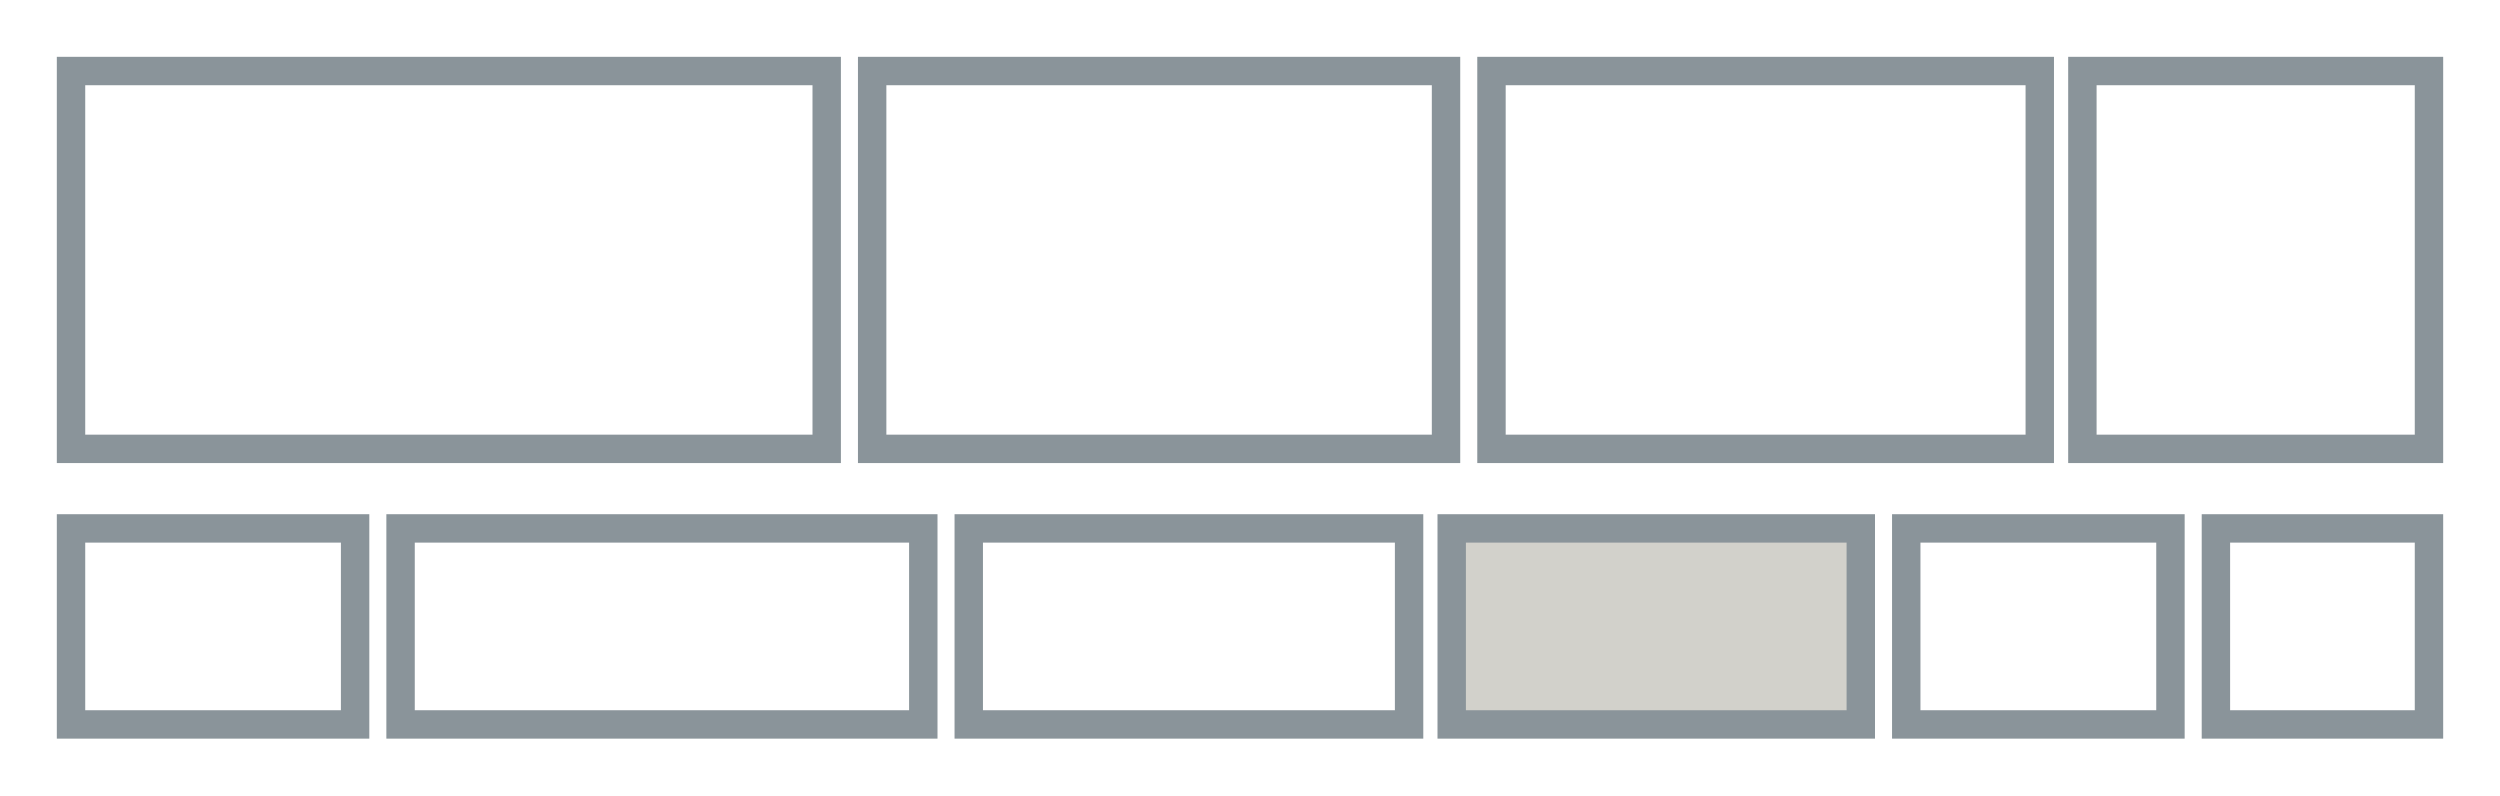
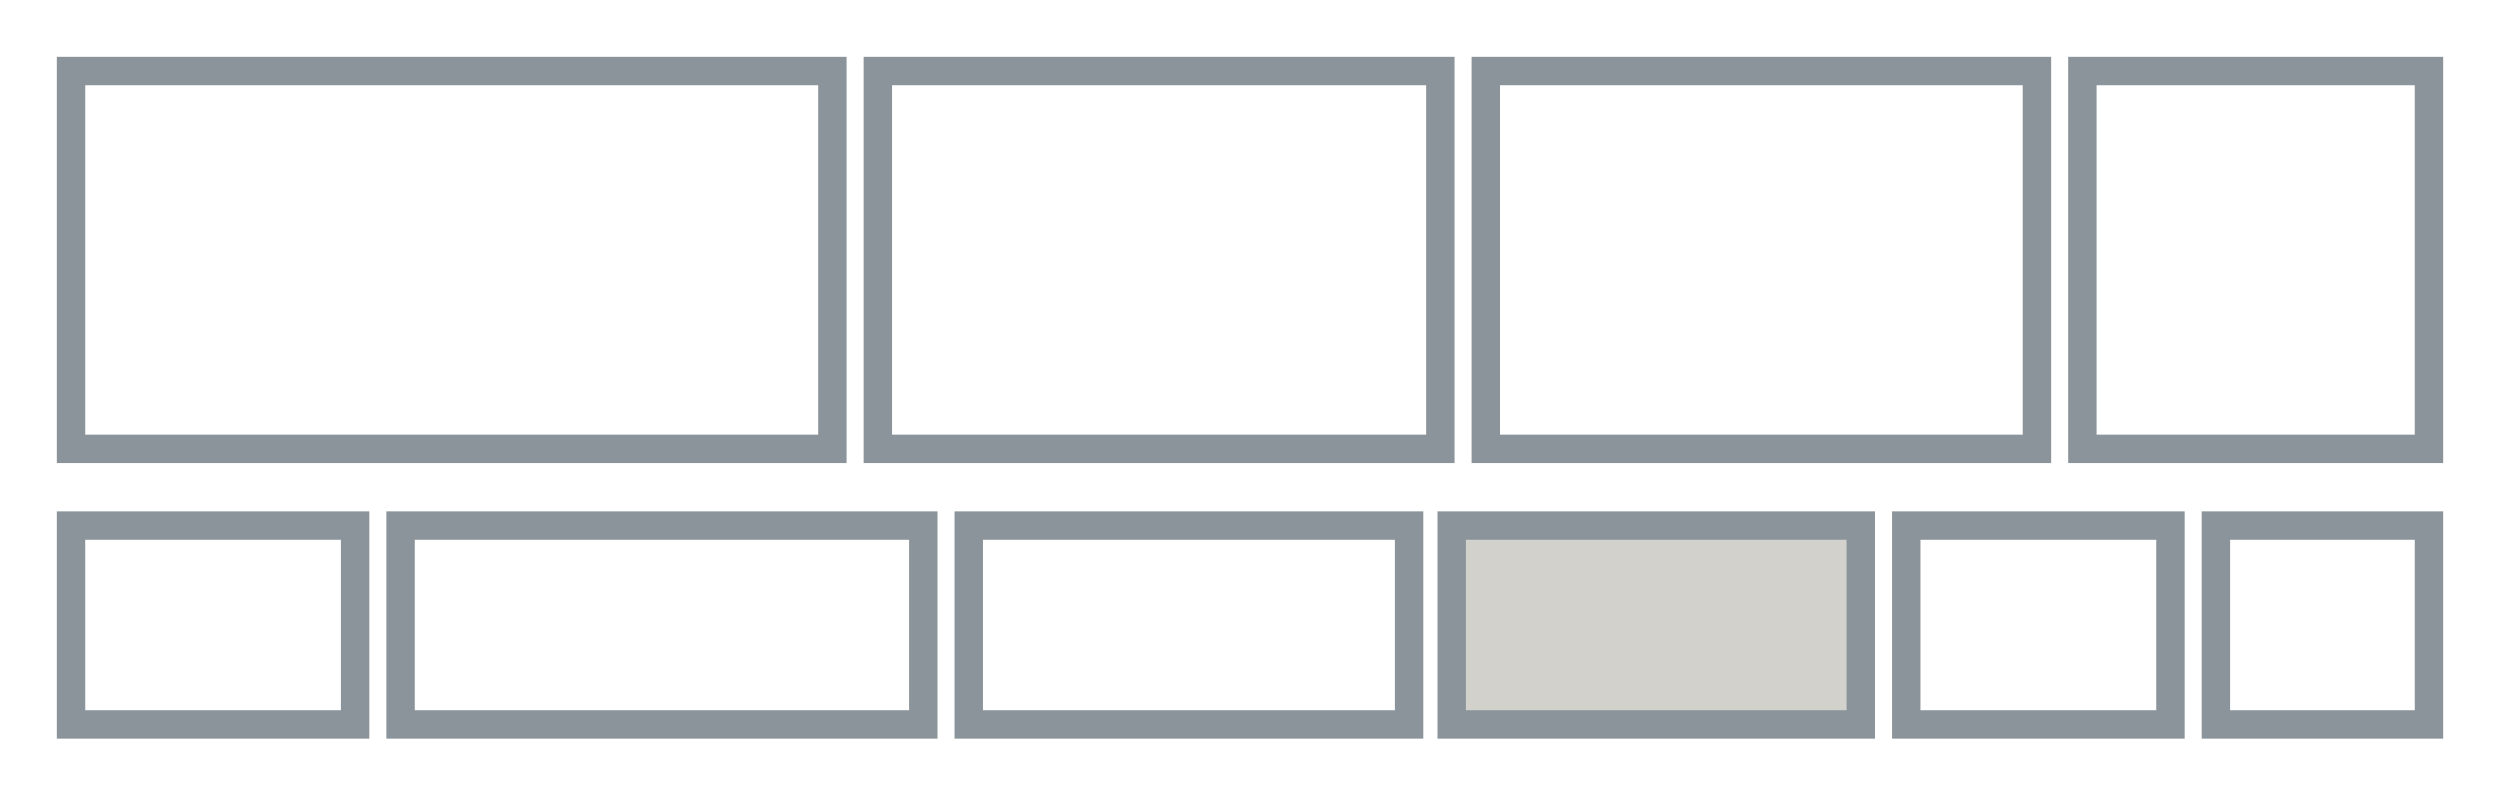
<svg xmlns="http://www.w3.org/2000/svg" width="88" height="28" viewBox="0 0 88 28" aria-hidden="true">
-   <rect x="2.5" y="18.6" width="10.0" height="6.9" fill="none" stroke="#8A949A" stroke-width="1" />
-   <rect x="14.1" y="18.6" width="18.4" height="6.9" fill="none" stroke="#8A949A" stroke-width="1" />
-   <rect x="30.7" y="2.5" width="20.2" height="13.3" fill="none" stroke="#8A949A" stroke-width="1" />
-   <rect x="2.5" y="2.5" width="26.6" height="13.3" fill="none" stroke="#8A949A" stroke-width="1" />
-   <rect x="52.5" y="2.5" width="19.3" height="13.3" fill="none" stroke="#8A949A" stroke-width="1" />
+   <rect x="2.5" y="18.5" width="10.0" height="7.0" fill="none" stroke="#8A949A" stroke-width="1" />
+   <rect x="14.1" y="18.5" width="18.4" height="7.0" fill="none" stroke="#8A949A" stroke-width="1" />
+   <rect x="30.9" y="2.5" width="19.8" height="13.3" fill="none" stroke="#8A949A" stroke-width="1" />
+   <rect x="2.5" y="2.5" width="26.8" height="13.3" fill="none" stroke="#8A949A" stroke-width="1" />
+   <rect x="52.3" y="2.5" width="19.4" height="13.3" fill="none" stroke="#8A949A" stroke-width="1" />
  <rect x="73.3" y="2.5" width="12.2" height="13.3" fill="none" stroke="#8A949A" stroke-width="1" />
-   <rect x="34.1" y="18.6" width="15.5" height="6.9" fill="none" stroke="#8A949A" stroke-width="1" />
-   <rect x="67.1" y="18.6" width="9.3" height="6.9" fill="none" stroke="#8A949A" stroke-width="1" />
-   <rect x="51.1" y="18.6" width="14.4" height="6.9" fill="#D2D1CB" stroke="#8A949A" stroke-width="1" />
-   <rect x="78.0" y="18.6" width="7.5" height="6.9" fill="none" stroke="#8A949A" stroke-width="1" />
+   <rect x="34.1" y="18.5" width="15.5" height="7.0" fill="none" stroke="#8A949A" stroke-width="1" />
+   <rect x="67.1" y="18.5" width="9.3" height="7.0" fill="none" stroke="#8A949A" stroke-width="1" />
+   <rect x="51.1" y="18.5" width="14.4" height="7.0" fill="#D2D1CB" stroke="#8A949A" stroke-width="1" />
+   <rect x="78.0" y="18.5" width="7.5" height="7.0" fill="none" stroke="#8A949A" stroke-width="1" />
</svg>
